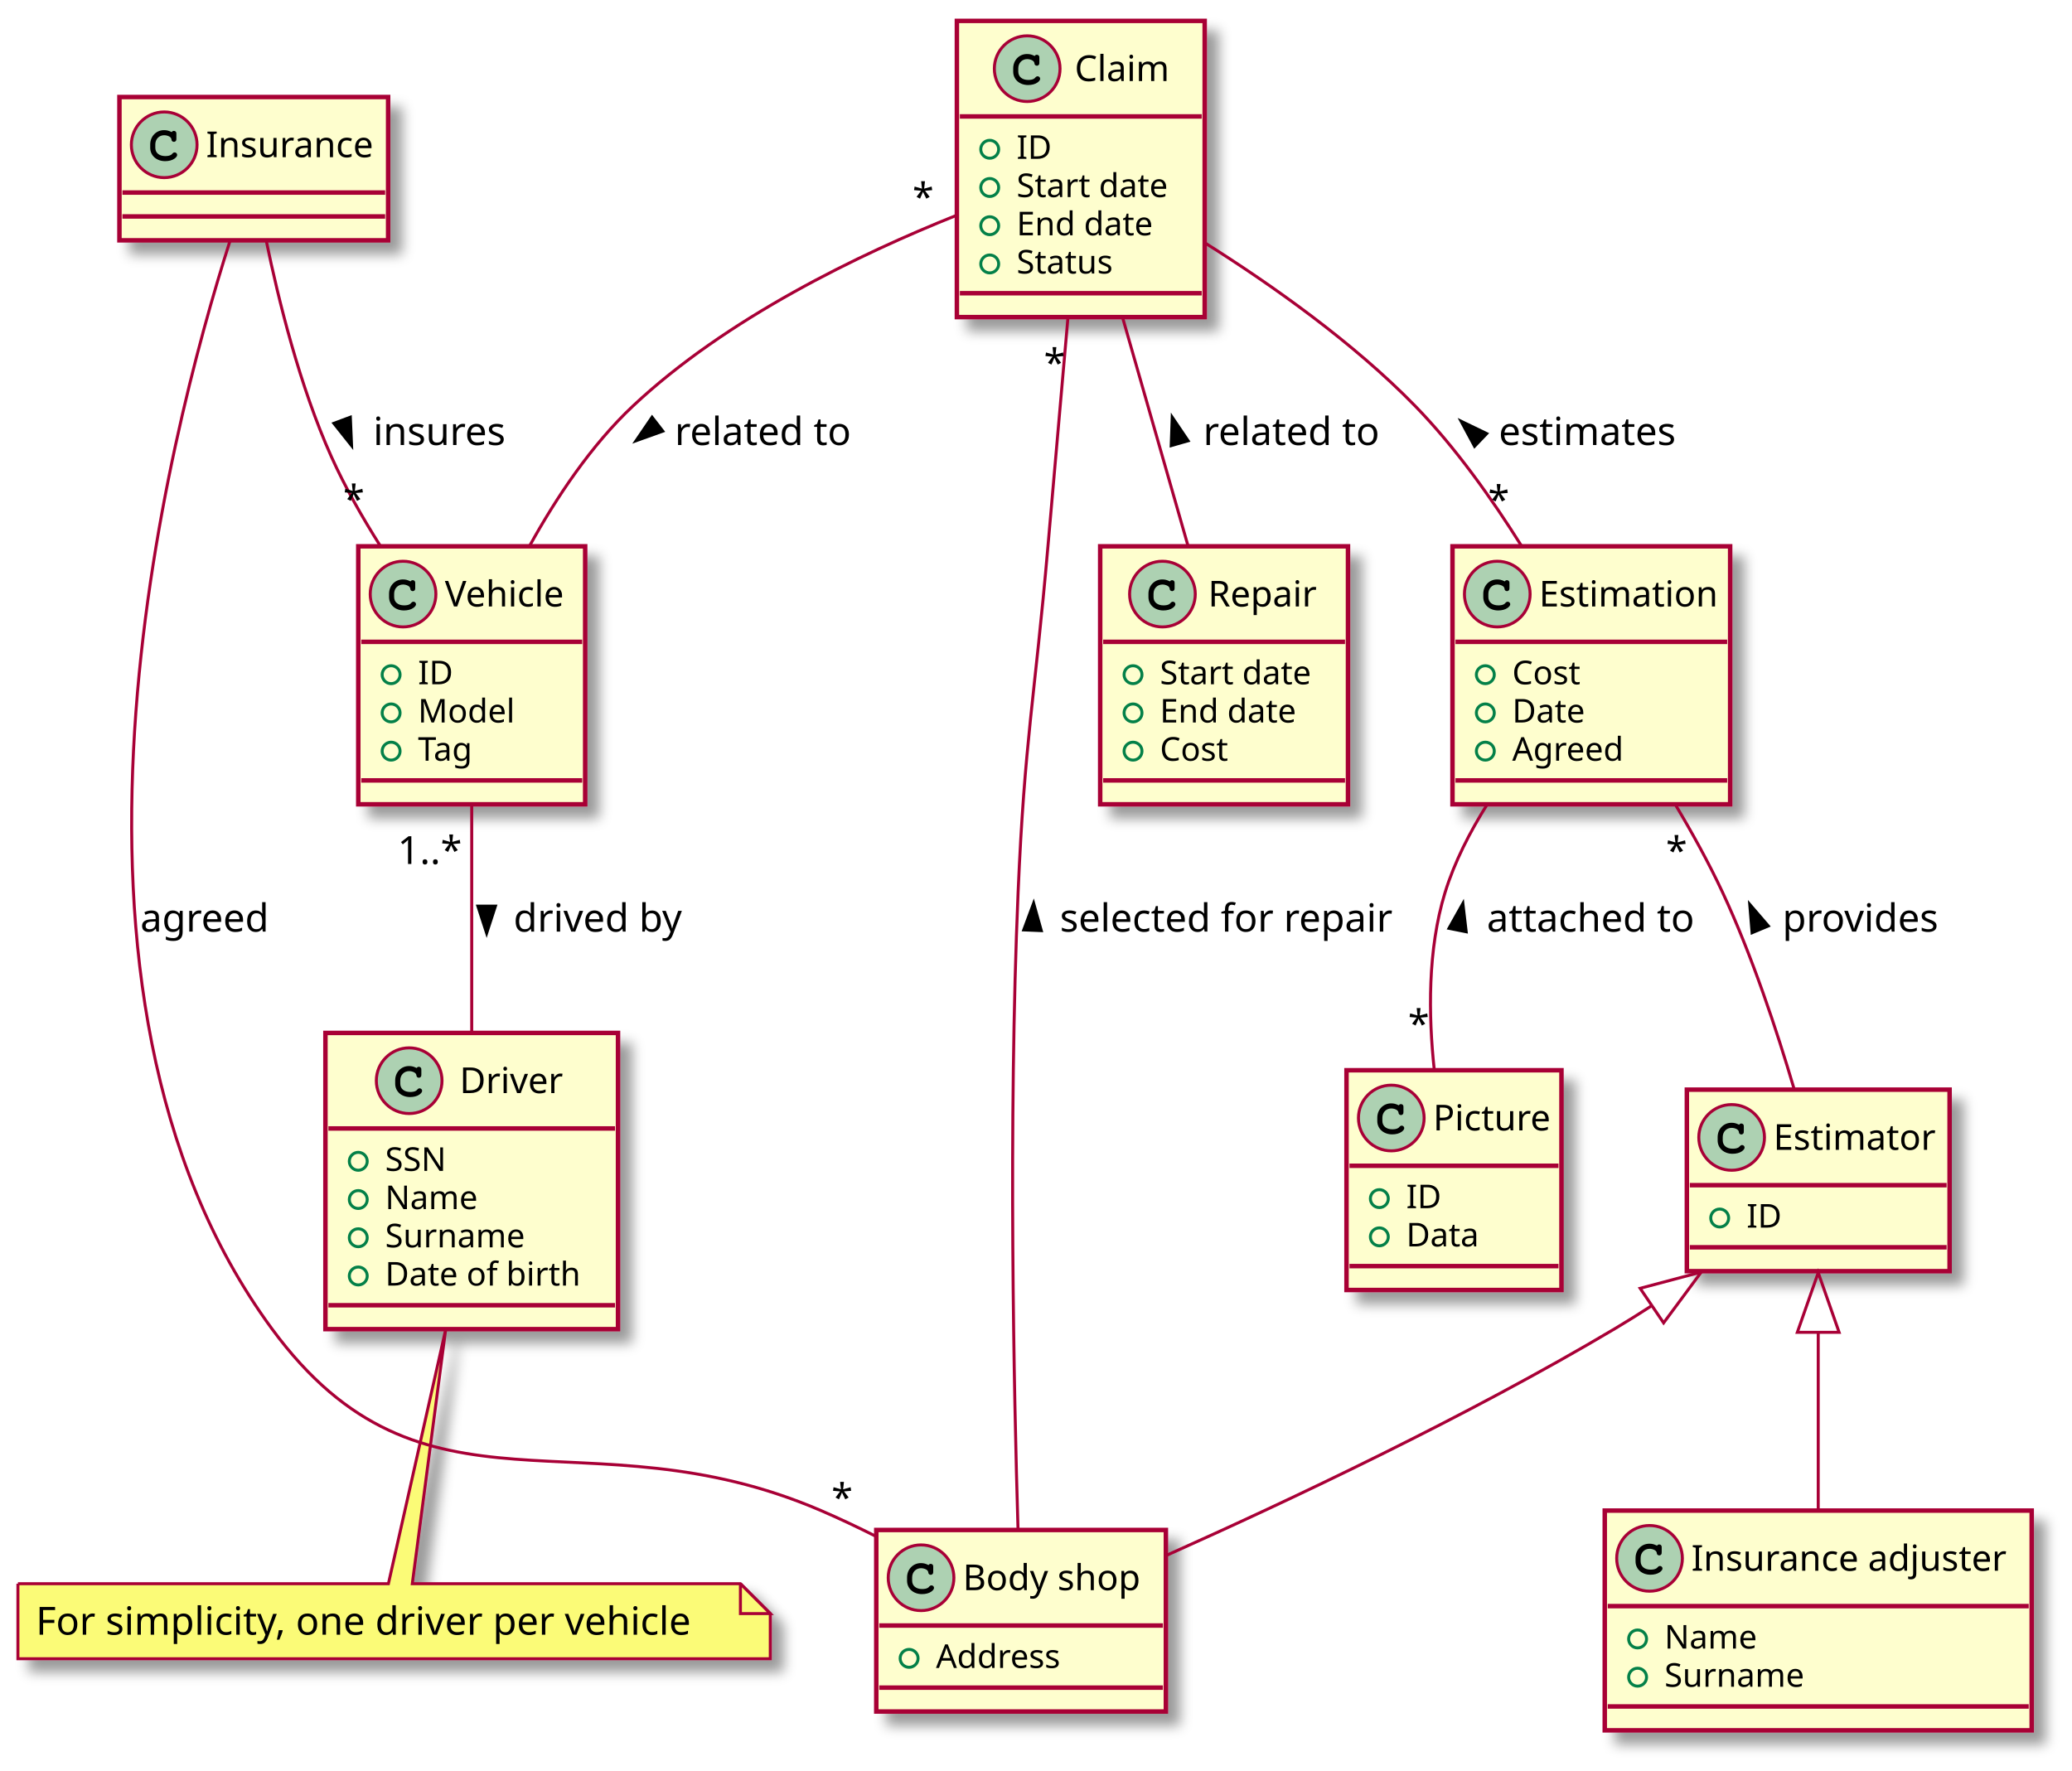
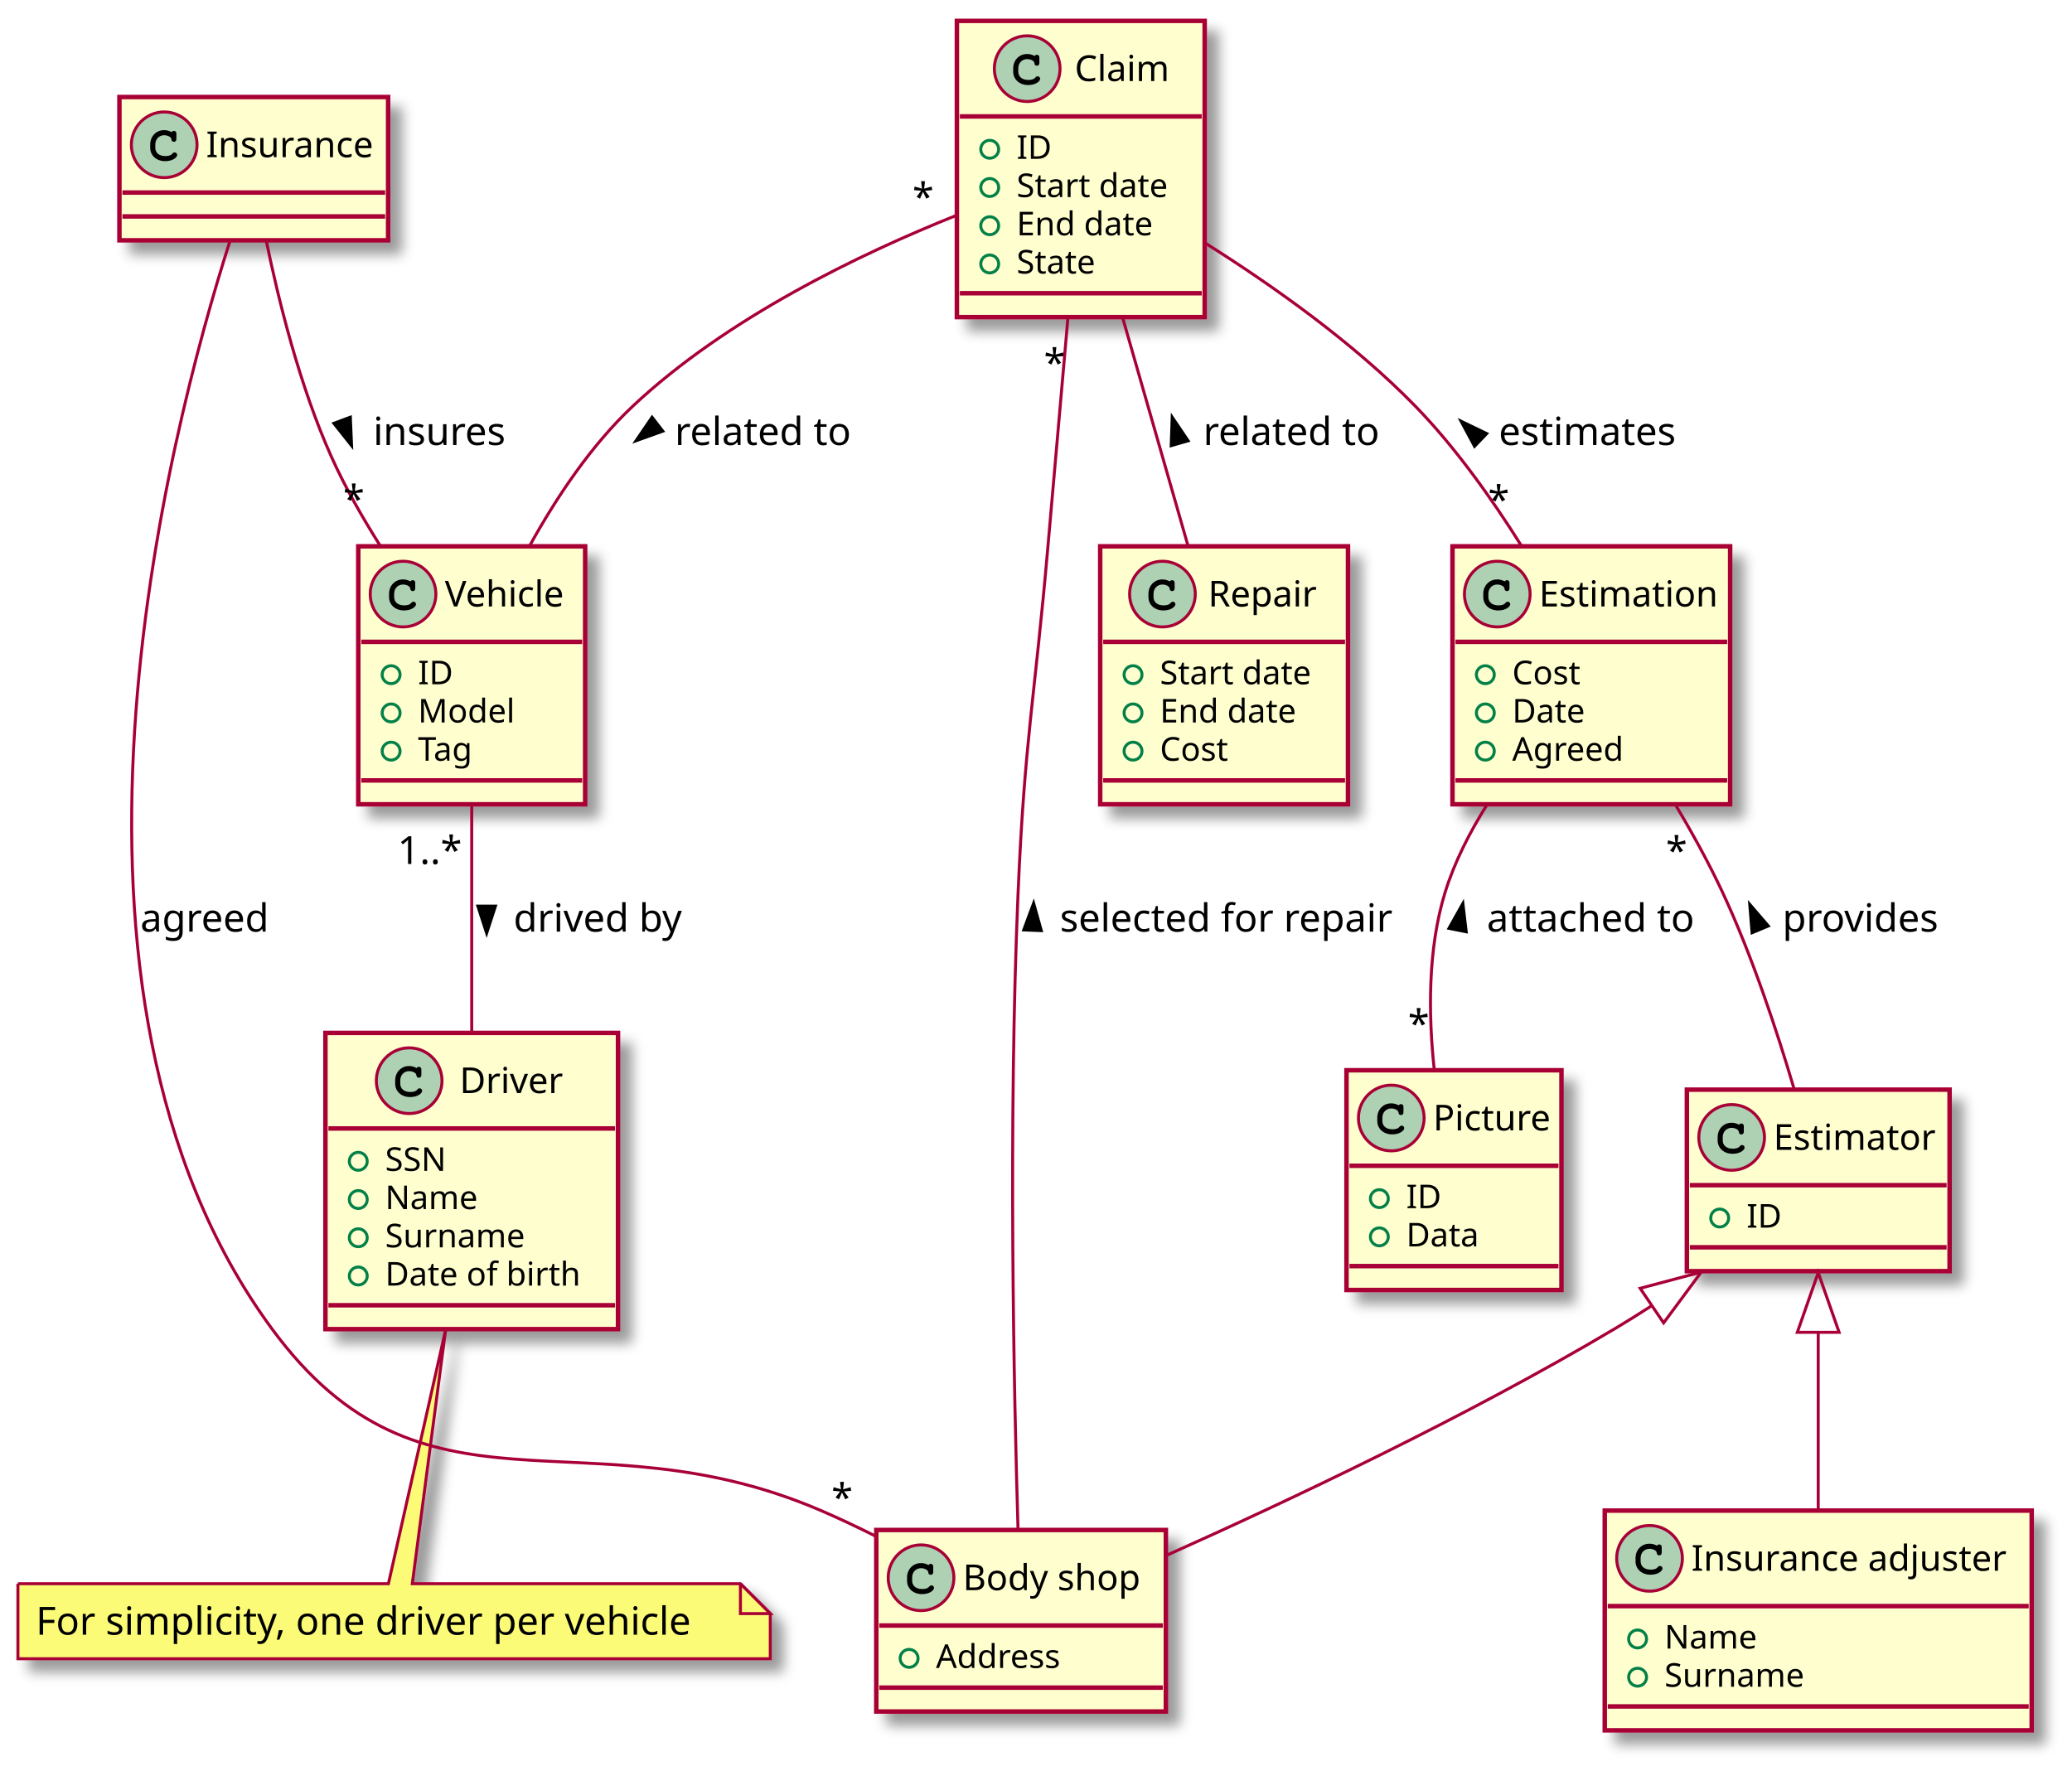
<svg xmlns="http://www.w3.org/2000/svg" contentScriptType="application/ecmascript" contentStyleType="text/css" height="593px" preserveAspectRatio="none" style="width:694px;height:593px;background:#FFFFFF;" version="1.1" viewBox="0 0 694 593" width="694px" zoomAndPan="magnify">
  <defs>
-     <filter height="300%" id="f22k9yw68l0jy" width="300%" x="-1" y="-1">
+     <filter height="300%" id="fk9s4netlnle1" width="300%" x="-1" y="-1">
      <feGaussianBlur result="blurOut" stdDeviation="2.0" />
      <feColorMatrix in="blurOut" result="blurOut2" type="matrix" values="0 0 0 0 0 0 0 0 0 0 0 0 0 0 0 0 0 0 .4 0" />
      <feOffset dx="4.0" dy="4.0" in="blurOut2" result="blurOut3" />
      <feBlend in="SourceGraphic" in2="blurOut3" mode="normal" />
    </filter>
  </defs>
  <g>
-     <rect codeLine="1" fill="#FEFECE" filter="url(#f22k9yw68l0jy)" height="48" id="I" style="stroke:#A80036;stroke-width:1.5;" width="90" x="40" y="32.5" />
+     <rect codeLine="1" fill="#FEFECE" filter="url(#fk9s4netlnle1)" height="48" id="I" style="stroke:#A80036;stroke-width:1.5;" width="90" x="40" y="32.5" />
    <ellipse cx="55" cy="48.5" fill="#ADD1B2" rx="11" ry="11" style="stroke:#A80036;stroke-width:1.0;" />
    <path d="M57.344,44.172 C56.406,43.734 55.812,43.594 54.938,43.594 C52.312,43.594 50.312,45.672 50.312,48.391 L50.312,49.516 C50.312,52.094 52.422,53.984 55.312,53.984 C56.531,53.984 57.688,53.688 58.438,53.141 C59.016,52.734 59.344,52.281 59.344,51.891 C59.344,51.438 58.953,51.047 58.484,51.047 C58.266,51.047 58.062,51.125 57.875,51.312 C57.422,51.797 57.422,51.797 57.234,51.891 C56.812,52.156 56.125,52.281 55.359,52.281 C53.312,52.281 52.016,51.188 52.016,49.484 L52.016,48.391 C52.016,46.609 53.266,45.297 55,45.297 C55.578,45.297 56.188,45.453 56.656,45.703 C57.141,45.984 57.312,46.203 57.406,46.609 C57.469,47.016 57.5,47.141 57.641,47.266 C57.781,47.406 58.016,47.516 58.234,47.516 C58.5,47.516 58.766,47.375 58.938,47.156 C59.047,47 59.078,46.812 59.078,46.391 L59.078,44.969 C59.078,44.531 59.062,44.406 58.969,44.25 C58.812,43.984 58.531,43.844 58.234,43.844 C57.938,43.844 57.734,43.938 57.516,44.25 L57.344,44.172 Z " fill="#000000" />
    <text fill="#000000" font-family="sans-serif" font-size="12" lengthAdjust="spacing" textLength="58" x="69" y="52.654">Insurance</text>
    <line style="stroke:#A80036;stroke-width:1.5;" x1="41" x2="129" y1="64.5" y2="64.5" />
    <line style="stroke:#A80036;stroke-width:1.5;" x1="41" x2="129" y1="72.5" y2="72.5" />
-     <rect codeLine="2" fill="#FEFECE" filter="url(#f22k9yw68l0jy)" height="60.805" id="BS" style="stroke:#A80036;stroke-width:1.5;" width="97" x="293.5" y="512.5" />
+     <rect codeLine="2" fill="#FEFECE" filter="url(#fk9s4netlnle1)" height="60.805" id="BS" style="stroke:#A80036;stroke-width:1.5;" width="97" x="293.5" y="512.5" />
    <ellipse cx="308.5" cy="528.5" fill="#ADD1B2" rx="11" ry="11" style="stroke:#A80036;stroke-width:1.0;" />
    <path d="M310.844,524.172 C309.906,523.734 309.312,523.594 308.438,523.594 C305.812,523.594 303.812,525.672 303.812,528.391 L303.812,529.516 C303.812,532.094 305.922,533.984 308.812,533.984 C310.031,533.984 311.188,533.688 311.938,533.141 C312.516,532.734 312.844,532.281 312.844,531.891 C312.844,531.438 312.453,531.047 311.984,531.047 C311.766,531.047 311.562,531.125 311.375,531.312 C310.922,531.797 310.922,531.797 310.734,531.891 C310.312,532.156 309.625,532.281 308.859,532.281 C306.812,532.281 305.516,531.188 305.516,529.484 L305.516,528.391 C305.516,526.609 306.766,525.297 308.5,525.297 C309.078,525.297 309.688,525.453 310.156,525.703 C310.641,525.984 310.812,526.203 310.906,526.609 C310.969,527.016 311,527.141 311.141,527.266 C311.281,527.406 311.516,527.516 311.734,527.516 C312,527.516 312.266,527.375 312.438,527.156 C312.547,527 312.578,526.812 312.578,526.391 L312.578,524.969 C312.578,524.531 312.562,524.406 312.469,524.25 C312.312,523.984 312.031,523.844 311.734,523.844 C311.438,523.844 311.234,523.938 311.016,524.25 L310.844,524.172 Z " fill="#000000" />
    <text fill="#000000" font-family="sans-serif" font-size="12" lengthAdjust="spacing" textLength="65" x="322.5" y="532.654">Body shop</text>
    <line style="stroke:#A80036;stroke-width:1.5;" x1="294.5" x2="389.5" y1="544.5" y2="544.5" />
    <ellipse cx="304.5" cy="555.5" rx="3" ry="3" style="stroke:#038048;stroke-width:1.0;fill:none;" />
    <text fill="#000000" font-family="sans-serif" font-size="11" lengthAdjust="spacing" textLength="46" x="313.5" y="558.71">Address</text>
    <line style="stroke:#A80036;stroke-width:1.5;" x1="294.5" x2="389.5" y1="565.305" y2="565.305" />
-     <rect codeLine="5" fill="#FEFECE" filter="url(#f22k9yw68l0jy)" height="73.609" id="IA" style="stroke:#A80036;stroke-width:1.5;" width="143" x="537.5" y="506" />
+     <rect codeLine="5" fill="#FEFECE" filter="url(#fk9s4netlnle1)" height="73.609" id="IA" style="stroke:#A80036;stroke-width:1.5;" width="143" x="537.5" y="506" />
    <ellipse cx="552.5" cy="522" fill="#ADD1B2" rx="11" ry="11" style="stroke:#A80036;stroke-width:1.0;" />
    <path d="M554.844,517.672 C553.906,517.234 553.312,517.094 552.438,517.094 C549.812,517.094 547.812,519.172 547.812,521.891 L547.812,523.016 C547.812,525.594 549.922,527.484 552.812,527.484 C554.031,527.484 555.188,527.188 555.938,526.641 C556.516,526.234 556.844,525.781 556.844,525.391 C556.844,524.938 556.453,524.547 555.984,524.547 C555.766,524.547 555.562,524.625 555.375,524.812 C554.922,525.297 554.922,525.297 554.734,525.391 C554.312,525.656 553.625,525.781 552.859,525.781 C550.812,525.781 549.516,524.688 549.516,522.984 L549.516,521.891 C549.516,520.109 550.766,518.797 552.5,518.797 C553.078,518.797 553.688,518.953 554.156,519.203 C554.641,519.484 554.812,519.703 554.906,520.109 C554.969,520.516 555,520.641 555.141,520.766 C555.281,520.906 555.516,521.016 555.734,521.016 C556,521.016 556.266,520.875 556.438,520.656 C556.547,520.5 556.578,520.312 556.578,519.891 L556.578,518.469 C556.578,518.031 556.562,517.906 556.469,517.75 C556.312,517.484 556.031,517.344 555.734,517.344 C555.438,517.344 555.234,517.438 555.016,517.75 L554.844,517.672 Z " fill="#000000" />
    <text fill="#000000" font-family="sans-serif" font-size="12" lengthAdjust="spacing" textLength="111" x="566.5" y="526.154">Insurance adjuster</text>
    <line style="stroke:#A80036;stroke-width:1.5;" x1="538.5" x2="679.5" y1="538" y2="538" />
    <ellipse cx="548.5" cy="549" rx="3" ry="3" style="stroke:#038048;stroke-width:1.0;fill:none;" />
    <text fill="#000000" font-family="sans-serif" font-size="11" lengthAdjust="spacing" textLength="34" x="557.5" y="552.21">Name</text>
    <ellipse cx="548.5" cy="561.805" rx="3" ry="3" style="stroke:#038048;stroke-width:1.0;fill:none;" />
    <text fill="#000000" font-family="sans-serif" font-size="11" lengthAdjust="spacing" textLength="52" x="557.5" y="565.015">Surname</text>
    <line style="stroke:#A80036;stroke-width:1.5;" x1="538.5" x2="679.5" y1="571.609" y2="571.609" />
-     <rect codeLine="9" fill="#FEFECE" filter="url(#f22k9yw68l0jy)" height="99.219" id="D" style="stroke:#A80036;stroke-width:1.5;" width="98" x="109" y="346" />
+     <rect codeLine="9" fill="#FEFECE" filter="url(#fk9s4netlnle1)" height="99.219" id="D" style="stroke:#A80036;stroke-width:1.5;" width="98" x="109" y="346" />
    <ellipse cx="137.05" cy="362" fill="#ADD1B2" rx="11" ry="11" style="stroke:#A80036;stroke-width:1.0;" />
    <path d="M139.394,357.672 C138.456,357.234 137.863,357.094 136.988,357.094 C134.363,357.094 132.363,359.172 132.363,361.891 L132.363,363.016 C132.363,365.594 134.472,367.484 137.363,367.484 C138.581,367.484 139.738,367.188 140.488,366.641 C141.066,366.234 141.394,365.781 141.394,365.391 C141.394,364.938 141.003,364.547 140.534,364.547 C140.316,364.547 140.113,364.625 139.925,364.812 C139.472,365.297 139.472,365.297 139.284,365.391 C138.863,365.656 138.175,365.781 137.409,365.781 C135.363,365.781 134.066,364.688 134.066,362.984 L134.066,361.891 C134.066,360.109 135.316,358.797 137.05,358.797 C137.628,358.797 138.238,358.953 138.706,359.203 C139.191,359.484 139.363,359.703 139.456,360.109 C139.519,360.516 139.55,360.641 139.691,360.766 C139.831,360.906 140.066,361.016 140.284,361.016 C140.55,361.016 140.816,360.875 140.988,360.656 C141.097,360.5 141.128,360.312 141.128,359.891 L141.128,358.469 C141.128,358.031 141.113,357.906 141.019,357.75 C140.863,357.484 140.581,357.344 140.284,357.344 C139.988,357.344 139.784,357.438 139.566,357.75 L139.394,357.672 Z " fill="#000000" />
    <text fill="#000000" font-family="sans-serif" font-size="12" lengthAdjust="spacing" textLength="37" x="153.95" y="366.154">Driver</text>
    <line style="stroke:#A80036;stroke-width:1.5;" x1="110" x2="206" y1="378" y2="378" />
    <ellipse cx="120" cy="389" rx="3" ry="3" style="stroke:#038048;stroke-width:1.0;fill:none;" />
    <text fill="#000000" font-family="sans-serif" font-size="11" lengthAdjust="spacing" textLength="24" x="129" y="392.21">SSN</text>
    <ellipse cx="120" cy="401.805" rx="3" ry="3" style="stroke:#038048;stroke-width:1.0;fill:none;" />
    <text fill="#000000" font-family="sans-serif" font-size="11" lengthAdjust="spacing" textLength="34" x="129" y="405.015">Name</text>
    <ellipse cx="120" cy="414.609" rx="3" ry="3" style="stroke:#038048;stroke-width:1.0;fill:none;" />
    <text fill="#000000" font-family="sans-serif" font-size="11" lengthAdjust="spacing" textLength="52" x="129" y="417.82">Surname</text>
    <ellipse cx="120" cy="427.414" rx="3" ry="3" style="stroke:#038048;stroke-width:1.0;fill:none;" />
    <text fill="#000000" font-family="sans-serif" font-size="11" lengthAdjust="spacing" textLength="72" x="129" y="430.625">Date of birth</text>
    <line style="stroke:#A80036;stroke-width:1.5;" x1="110" x2="206" y1="437.219" y2="437.219" />
-     <rect codeLine="15" fill="#FEFECE" filter="url(#f22k9yw68l0jy)" height="86.414" id="V" style="stroke:#A80036;stroke-width:1.5;" width="76" x="120" y="183" />
+     <rect codeLine="15" fill="#FEFECE" filter="url(#fk9s4netlnle1)" height="86.414" id="V" style="stroke:#A80036;stroke-width:1.5;" width="76" x="120" y="183" />
    <ellipse cx="135" cy="199" fill="#ADD1B2" rx="11" ry="11" style="stroke:#A80036;stroke-width:1.0;" />
    <path d="M137.344,194.672 C136.406,194.234 135.812,194.094 134.938,194.094 C132.312,194.094 130.312,196.172 130.312,198.891 L130.312,200.016 C130.312,202.594 132.422,204.484 135.312,204.484 C136.531,204.484 137.688,204.188 138.438,203.641 C139.016,203.234 139.344,202.781 139.344,202.391 C139.344,201.938 138.953,201.547 138.484,201.547 C138.266,201.547 138.062,201.625 137.875,201.812 C137.422,202.297 137.422,202.297 137.234,202.391 C136.812,202.656 136.125,202.781 135.359,202.781 C133.312,202.781 132.016,201.688 132.016,199.984 L132.016,198.891 C132.016,197.109 133.266,195.797 135,195.797 C135.578,195.797 136.188,195.953 136.656,196.203 C137.141,196.484 137.312,196.703 137.406,197.109 C137.469,197.516 137.5,197.641 137.641,197.766 C137.781,197.906 138.016,198.016 138.234,198.016 C138.5,198.016 138.766,197.875 138.938,197.656 C139.047,197.5 139.078,197.312 139.078,196.891 L139.078,195.469 C139.078,195.031 139.062,194.906 138.969,194.75 C138.812,194.484 138.531,194.344 138.234,194.344 C137.938,194.344 137.734,194.438 137.516,194.75 L137.344,194.672 Z " fill="#000000" />
    <text fill="#000000" font-family="sans-serif" font-size="12" lengthAdjust="spacing" textLength="44" x="149" y="203.154">Vehicle</text>
    <line style="stroke:#A80036;stroke-width:1.5;" x1="121" x2="195" y1="215" y2="215" />
    <ellipse cx="131" cy="226" rx="3" ry="3" style="stroke:#038048;stroke-width:1.0;fill:none;" />
    <text fill="#000000" font-family="sans-serif" font-size="11" lengthAdjust="spacing" textLength="12" x="140" y="229.21">ID</text>
    <ellipse cx="131" cy="238.805" rx="3" ry="3" style="stroke:#038048;stroke-width:1.0;fill:none;" />
    <text fill="#000000" font-family="sans-serif" font-size="11" lengthAdjust="spacing" textLength="34" x="140" y="242.015">Model</text>
    <ellipse cx="131" cy="251.609" rx="3" ry="3" style="stroke:#038048;stroke-width:1.0;fill:none;" />
    <text fill="#000000" font-family="sans-serif" font-size="11" lengthAdjust="spacing" textLength="21" x="140" y="254.82">Tag</text>
    <line style="stroke:#A80036;stroke-width:1.5;" x1="121" x2="195" y1="261.414" y2="261.414" />
-     <rect codeLine="20" fill="#FEFECE" filter="url(#f22k9yw68l0jy)" height="60.805" id="Estimator" style="stroke:#A80036;stroke-width:1.5;" width="88" x="565" y="365" />
+     <rect codeLine="20" fill="#FEFECE" filter="url(#fk9s4netlnle1)" height="60.805" id="Estimator" style="stroke:#A80036;stroke-width:1.5;" width="88" x="565" y="365" />
    <ellipse cx="580" cy="381" fill="#ADD1B2" rx="11" ry="11" style="stroke:#A80036;stroke-width:1.0;" />
    <path d="M582.344,376.672 C581.406,376.234 580.812,376.094 579.938,376.094 C577.312,376.094 575.312,378.172 575.312,380.891 L575.312,382.016 C575.312,384.594 577.422,386.484 580.312,386.484 C581.531,386.484 582.688,386.188 583.438,385.641 C584.016,385.234 584.344,384.781 584.344,384.391 C584.344,383.938 583.953,383.547 583.484,383.547 C583.266,383.547 583.062,383.625 582.875,383.812 C582.422,384.297 582.422,384.297 582.234,384.391 C581.812,384.656 581.125,384.781 580.359,384.781 C578.312,384.781 577.016,383.688 577.016,381.984 L577.016,380.891 C577.016,379.109 578.266,377.797 580,377.797 C580.578,377.797 581.188,377.953 581.656,378.203 C582.141,378.484 582.312,378.703 582.406,379.109 C582.469,379.516 582.5,379.641 582.641,379.766 C582.781,379.906 583.016,380.016 583.234,380.016 C583.5,380.016 583.766,379.875 583.938,379.656 C584.047,379.5 584.078,379.312 584.078,378.891 L584.078,377.469 C584.078,377.031 584.062,376.906 583.969,376.75 C583.812,376.484 583.531,376.344 583.234,376.344 C582.938,376.344 582.734,376.438 582.516,376.75 L582.344,376.672 Z " fill="#000000" />
    <text fill="#000000" font-family="sans-serif" font-size="12" lengthAdjust="spacing" textLength="56" x="594" y="385.154">Estimator</text>
    <line style="stroke:#A80036;stroke-width:1.5;" x1="566" x2="652" y1="397" y2="397" />
    <ellipse cx="576" cy="408" rx="3" ry="3" style="stroke:#038048;stroke-width:1.0;fill:none;" />
    <text fill="#000000" font-family="sans-serif" font-size="11" lengthAdjust="spacing" textLength="12" x="585" y="411.21">ID</text>
    <line style="stroke:#A80036;stroke-width:1.5;" x1="566" x2="652" y1="417.805" y2="417.805" />
-     <rect codeLine="23" fill="#FEFECE" filter="url(#f22k9yw68l0jy)" height="99.219" id="Claim" style="stroke:#A80036;stroke-width:1.5;" width="83" x="320.5" y="7" />
+     <rect codeLine="23" fill="#FEFECE" filter="url(#fk9s4netlnle1)" height="99.219" id="Claim" style="stroke:#A80036;stroke-width:1.5;" width="83" x="320.5" y="7" />
    <ellipse cx="344.05" cy="23" fill="#ADD1B2" rx="11" ry="11" style="stroke:#A80036;stroke-width:1.0;" />
    <path d="M346.394,18.672 C345.456,18.234 344.863,18.094 343.988,18.094 C341.363,18.094 339.363,20.172 339.363,22.891 L339.363,24.016 C339.363,26.594 341.472,28.484 344.363,28.484 C345.581,28.484 346.738,28.188 347.488,27.641 C348.066,27.234 348.394,26.781 348.394,26.391 C348.394,25.938 348.003,25.547 347.534,25.547 C347.316,25.547 347.113,25.625 346.925,25.812 C346.472,26.297 346.472,26.297 346.284,26.391 C345.863,26.656 345.175,26.781 344.409,26.781 C342.363,26.781 341.066,25.688 341.066,23.984 L341.066,22.891 C341.066,21.109 342.316,19.797 344.05,19.797 C344.628,19.797 345.238,19.953 345.706,20.203 C346.191,20.484 346.363,20.703 346.456,21.109 C346.519,21.516 346.55,21.641 346.691,21.766 C346.831,21.906 347.066,22.016 347.284,22.016 C347.55,22.016 347.816,21.875 347.988,21.656 C348.097,21.5 348.128,21.312 348.128,20.891 L348.128,19.469 C348.128,19.031 348.113,18.906 348.019,18.75 C347.863,18.484 347.581,18.344 347.284,18.344 C346.988,18.344 346.784,18.438 346.566,18.75 L346.394,18.672 Z " fill="#000000" />
    <text fill="#000000" font-family="sans-serif" font-size="12" lengthAdjust="spacing" textLength="32" x="359.95" y="27.154">Claim</text>
    <line style="stroke:#A80036;stroke-width:1.5;" x1="321.5" x2="402.5" y1="39" y2="39" />
    <ellipse cx="331.5" cy="50" rx="3" ry="3" style="stroke:#038048;stroke-width:1.0;fill:none;" />
    <text fill="#000000" font-family="sans-serif" font-size="11" lengthAdjust="spacing" textLength="12" x="340.5" y="53.21">ID</text>
    <ellipse cx="331.5" cy="62.805" rx="3" ry="3" style="stroke:#038048;stroke-width:1.0;fill:none;" />
    <text fill="#000000" font-family="sans-serif" font-size="11" lengthAdjust="spacing" textLength="57" x="340.5" y="66.015">Start date</text>
    <ellipse cx="331.5" cy="75.609" rx="3" ry="3" style="stroke:#038048;stroke-width:1.0;fill:none;" />
    <text fill="#000000" font-family="sans-serif" font-size="11" lengthAdjust="spacing" textLength="51" x="340.5" y="78.82">End date</text>
    <ellipse cx="331.5" cy="88.414" rx="3" ry="3" style="stroke:#038048;stroke-width:1.0;fill:none;" />
-     <text fill="#000000" font-family="sans-serif" font-size="11" lengthAdjust="spacing" textLength="36" x="340.5" y="91.624">Status</text>
+     <text fill="#000000" font-family="sans-serif" font-size="11" lengthAdjust="spacing" textLength="31" x="340.5" y="91.624">State</text>
    <line style="stroke:#A80036;stroke-width:1.5;" x1="321.5" x2="402.5" y1="98.219" y2="98.219" />
-     <rect codeLine="29" fill="#FEFECE" filter="url(#f22k9yw68l0jy)" height="86.414" id="Estimation" style="stroke:#A80036;stroke-width:1.5;" width="93" x="486.5" y="183" />
+     <rect codeLine="29" fill="#FEFECE" filter="url(#fk9s4netlnle1)" height="86.414" id="Estimation" style="stroke:#A80036;stroke-width:1.5;" width="93" x="486.5" y="183" />
    <ellipse cx="501.5" cy="199" fill="#ADD1B2" rx="11" ry="11" style="stroke:#A80036;stroke-width:1.0;" />
    <path d="M503.844,194.672 C502.906,194.234 502.312,194.094 501.438,194.094 C498.812,194.094 496.812,196.172 496.812,198.891 L496.812,200.016 C496.812,202.594 498.922,204.484 501.812,204.484 C503.031,204.484 504.188,204.188 504.938,203.641 C505.516,203.234 505.844,202.781 505.844,202.391 C505.844,201.938 505.453,201.547 504.984,201.547 C504.766,201.547 504.562,201.625 504.375,201.812 C503.922,202.297 503.922,202.297 503.734,202.391 C503.312,202.656 502.625,202.781 501.859,202.781 C499.812,202.781 498.516,201.688 498.516,199.984 L498.516,198.891 C498.516,197.109 499.766,195.797 501.5,195.797 C502.078,195.797 502.688,195.953 503.156,196.203 C503.641,196.484 503.812,196.703 503.906,197.109 C503.969,197.516 504,197.641 504.141,197.766 C504.281,197.906 504.516,198.016 504.734,198.016 C505,198.016 505.266,197.875 505.438,197.656 C505.547,197.5 505.578,197.312 505.578,196.891 L505.578,195.469 C505.578,195.031 505.562,194.906 505.469,194.75 C505.312,194.484 505.031,194.344 504.734,194.344 C504.438,194.344 504.234,194.438 504.016,194.75 L503.844,194.672 Z " fill="#000000" />
    <text fill="#000000" font-family="sans-serif" font-size="12" lengthAdjust="spacing" textLength="61" x="515.5" y="203.154">Estimation</text>
    <line style="stroke:#A80036;stroke-width:1.5;" x1="487.5" x2="578.5" y1="215" y2="215" />
    <ellipse cx="497.5" cy="226" rx="3" ry="3" style="stroke:#038048;stroke-width:1.0;fill:none;" />
    <text fill="#000000" font-family="sans-serif" font-size="11" lengthAdjust="spacing" textLength="25" x="506.5" y="229.21">Cost</text>
    <ellipse cx="497.5" cy="238.805" rx="3" ry="3" style="stroke:#038048;stroke-width:1.0;fill:none;" />
    <text fill="#000000" font-family="sans-serif" font-size="11" lengthAdjust="spacing" textLength="28" x="506.5" y="242.015">Date</text>
    <ellipse cx="497.5" cy="251.609" rx="3" ry="3" style="stroke:#038048;stroke-width:1.0;fill:none;" />
    <text fill="#000000" font-family="sans-serif" font-size="11" lengthAdjust="spacing" textLength="42" x="506.5" y="254.82">Agreed</text>
    <line style="stroke:#A80036;stroke-width:1.5;" x1="487.5" x2="578.5" y1="261.414" y2="261.414" />
-     <rect codeLine="34" fill="#FEFECE" filter="url(#f22k9yw68l0jy)" height="73.609" id="Picture" style="stroke:#A80036;stroke-width:1.5;" width="72" x="451" y="358.5" />
+     <rect codeLine="34" fill="#FEFECE" filter="url(#fk9s4netlnle1)" height="73.609" id="Picture" style="stroke:#A80036;stroke-width:1.5;" width="72" x="451" y="358.5" />
    <ellipse cx="466" cy="374.5" fill="#ADD1B2" rx="11" ry="11" style="stroke:#A80036;stroke-width:1.0;" />
    <path d="M468.344,370.172 C467.406,369.734 466.812,369.594 465.938,369.594 C463.312,369.594 461.312,371.672 461.312,374.391 L461.312,375.516 C461.312,378.094 463.422,379.984 466.312,379.984 C467.531,379.984 468.688,379.688 469.438,379.141 C470.016,378.734 470.344,378.281 470.344,377.891 C470.344,377.438 469.953,377.047 469.484,377.047 C469.266,377.047 469.062,377.125 468.875,377.312 C468.422,377.797 468.422,377.797 468.234,377.891 C467.812,378.156 467.125,378.281 466.359,378.281 C464.312,378.281 463.016,377.188 463.016,375.484 L463.016,374.391 C463.016,372.609 464.266,371.297 466,371.297 C466.578,371.297 467.188,371.453 467.656,371.703 C468.141,371.984 468.312,372.203 468.406,372.609 C468.469,373.016 468.5,373.141 468.641,373.266 C468.781,373.406 469.016,373.516 469.234,373.516 C469.5,373.516 469.766,373.375 469.938,373.156 C470.047,373 470.078,372.812 470.078,372.391 L470.078,370.969 C470.078,370.531 470.062,370.406 469.969,370.25 C469.812,369.984 469.531,369.844 469.234,369.844 C468.938,369.844 468.734,369.938 468.516,370.25 L468.344,370.172 Z " fill="#000000" />
    <text fill="#000000" font-family="sans-serif" font-size="12" lengthAdjust="spacing" textLength="40" x="480" y="378.654">Picture</text>
    <line style="stroke:#A80036;stroke-width:1.5;" x1="452" x2="522" y1="390.5" y2="390.5" />
    <ellipse cx="462" cy="401.5" rx="3" ry="3" style="stroke:#038048;stroke-width:1.0;fill:none;" />
    <text fill="#000000" font-family="sans-serif" font-size="11" lengthAdjust="spacing" textLength="12" x="471" y="404.71">ID</text>
    <ellipse cx="462" cy="414.305" rx="3" ry="3" style="stroke:#038048;stroke-width:1.0;fill:none;" />
    <text fill="#000000" font-family="sans-serif" font-size="11" lengthAdjust="spacing" textLength="27" x="471" y="417.515">Data</text>
    <line style="stroke:#A80036;stroke-width:1.5;" x1="452" x2="522" y1="424.109" y2="424.109" />
-     <rect codeLine="38" fill="#FEFECE" filter="url(#f22k9yw68l0jy)" height="86.414" id="Repair" style="stroke:#A80036;stroke-width:1.5;" width="83" x="368.5" y="183" />
+     <rect codeLine="38" fill="#FEFECE" filter="url(#fk9s4netlnle1)" height="86.414" id="Repair" style="stroke:#A80036;stroke-width:1.5;" width="83" x="368.5" y="183" />
    <ellipse cx="389.35" cy="199" fill="#ADD1B2" rx="11" ry="11" style="stroke:#A80036;stroke-width:1.0;" />
    <path d="M391.694,194.672 C390.756,194.234 390.163,194.094 389.288,194.094 C386.663,194.094 384.663,196.172 384.663,198.891 L384.663,200.016 C384.663,202.594 386.772,204.484 389.663,204.484 C390.881,204.484 392.038,204.188 392.788,203.641 C393.366,203.234 393.694,202.781 393.694,202.391 C393.694,201.938 393.303,201.547 392.834,201.547 C392.616,201.547 392.413,201.625 392.225,201.812 C391.772,202.297 391.772,202.297 391.584,202.391 C391.163,202.656 390.475,202.781 389.709,202.781 C387.663,202.781 386.366,201.688 386.366,199.984 L386.366,198.891 C386.366,197.109 387.616,195.797 389.35,195.797 C389.928,195.797 390.538,195.953 391.006,196.203 C391.491,196.484 391.663,196.703 391.756,197.109 C391.819,197.516 391.85,197.641 391.991,197.766 C392.131,197.906 392.366,198.016 392.584,198.016 C392.85,198.016 393.116,197.875 393.288,197.656 C393.397,197.5 393.428,197.312 393.428,196.891 L393.428,195.469 C393.428,195.031 393.413,194.906 393.319,194.75 C393.163,194.484 392.881,194.344 392.584,194.344 C392.288,194.344 392.084,194.438 391.866,194.75 L391.694,194.672 Z " fill="#000000" />
    <text fill="#000000" font-family="sans-serif" font-size="12" lengthAdjust="spacing" textLength="38" x="404.65" y="203.154">Repair</text>
    <line style="stroke:#A80036;stroke-width:1.5;" x1="369.5" x2="450.5" y1="215" y2="215" />
    <ellipse cx="379.5" cy="226" rx="3" ry="3" style="stroke:#038048;stroke-width:1.0;fill:none;" />
    <text fill="#000000" font-family="sans-serif" font-size="11" lengthAdjust="spacing" textLength="57" x="388.5" y="229.21">Start date</text>
    <ellipse cx="379.5" cy="238.805" rx="3" ry="3" style="stroke:#038048;stroke-width:1.0;fill:none;" />
    <text fill="#000000" font-family="sans-serif" font-size="11" lengthAdjust="spacing" textLength="51" x="388.5" y="242.015">End date</text>
    <ellipse cx="379.5" cy="251.609" rx="3" ry="3" style="stroke:#038048;stroke-width:1.0;fill:none;" />
    <text fill="#000000" font-family="sans-serif" font-size="11" lengthAdjust="spacing" textLength="25" x="388.5" y="254.82">Cost</text>
    <line style="stroke:#A80036;stroke-width:1.5;" x1="369.5" x2="450.5" y1="261.414" y2="261.414" />
-     <path d="M6,530.5 L6,555.633 A0,0 0 0 0 6,555.633 L258,555.633 A0,0 0 0 0 258,555.633 L258,540.5 L248,530.5 L138.095,530.5 L149.27,445.354 L130.095,530.5 L6,530.5 A0,0 0 0 0 6,530.5 " fill="#FBFB77" filter="url(#f22k9yw68l0jy)" style="stroke:#A80036;stroke-width:1.0;" />
+     <path d="M6,530.5 L6,555.633 A0,0 0 0 0 6,555.633 L258,555.633 A0,0 0 0 0 258,555.633 L258,540.5 L248,530.5 L138.095,530.5 L149.27,445.354 L130.095,530.5 L6,530.5 A0,0 0 0 0 6,530.5 " fill="#FBFB77" filter="url(#fk9s4netlnle1)" style="stroke:#A80036;stroke-width:1.0;" />
    <path d="M248,530.5 L248,540.5 L258,540.5 L248,530.5 " fill="#FBFB77" style="stroke:#A80036;stroke-width:1.0;" />
    <text fill="#000000" font-family="sans-serif" font-size="13" lengthAdjust="spacing" textLength="231" x="12" y="547.567">For simplicity, one driver per vehicle</text>
    <path codeLine="44" d="M76.971,80.89 C56.221,145.988 8.004,331.902 91,445 C141.972,514.459 195.869,471.928 275,506 C281.064,508.611 287.315,511.575 293.449,514.656 " fill="none" id="I-BS" style="stroke:#A80036;stroke-width:1.0;" />
    <text fill="#000000" font-family="sans-serif" font-size="13" lengthAdjust="spacing" textLength="45" x="47" y="312.067">agreed</text>
    <text fill="#000000" font-family="sans-serif" font-size="13" lengthAdjust="spacing" textLength="7" x="278.479" y="506.259">*</text>
    <path codeLine="45" d="M89.169,80.573 C93.235,100.357 100.371,129.33 111,153 C115.525,163.077 121.361,173.344 127.373,182.85 " fill="none" id="I-V" style="stroke:#A80036;stroke-width:1.0;" />
    <polygon fill="#000000" points="117.75,149.25,117.338,139.749,111.831,141.805,117.75,149.25" style="stroke:#000000;stroke-width:1.0;" />
    <text fill="#000000" font-family="sans-serif" font-size="13" lengthAdjust="spacing" textLength="46" x="125" y="149.067">insures</text>
    <text fill="#000000" font-family="sans-serif" font-size="13" lengthAdjust="spacing" textLength="7" x="114.934" y="171.822">*</text>
    <path codeLine="46" d="M158,269.267 C158,292.527 158,321.498 158,345.714 " fill="none" id="V-D" style="stroke:#A80036;stroke-width:1.0;" />
    <polygon fill="#000000" points="163,312.566,165.939,303.521,160.061,303.521,163,312.566" style="stroke:#000000;stroke-width:1.0;" />
    <text fill="#000000" font-family="sans-serif" font-size="13" lengthAdjust="spacing" textLength="60" x="172" y="312.067">drived by</text>
    <text fill="#000000" font-family="sans-serif" font-size="13" lengthAdjust="spacing" textLength="23" x="133.167" y="289.402">1..*</text>
    <path codeLine="47" d="M320.378,72.125 C287.981,85.081 243.395,106.53 212,136 C198.032,149.111 186.373,166.624 177.506,182.645 " fill="none" id="Claim-V" style="stroke:#A80036;stroke-width:1.0;" />
    <polygon fill="#000000" points="213.045,147.626,221.998,144.416,218.401,139.767,213.045,147.626" style="stroke:#000000;stroke-width:1.0;" />
    <text fill="#000000" font-family="sans-serif" font-size="13" lengthAdjust="spacing" textLength="62" x="226" y="149.067">related to</text>
    <text fill="#000000" font-family="sans-serif" font-size="13" lengthAdjust="spacing" textLength="7" x="305.623" y="70.581">*</text>
    <path codeLine="48" d="M357.727,106.07 C355.683,129.344 353.207,157.615 351,183 C346.519,234.552 343.224,247.301 341,299 C337.691,375.922 339.608,466.666 340.982,512.432 " fill="none" id="Claim-BS" style="stroke:#A80036;stroke-width:1.0;" />
    <polygon fill="#000000" points="346.206,302.571,342.897,311.487,348.77,311.729,346.206,302.571" style="stroke:#000000;stroke-width:1.0;" />
    <text fill="#000000" font-family="sans-serif" font-size="13" lengthAdjust="spacing" textLength="117" x="355" y="312.067">selected for repair</text>
    <text fill="#000000" font-family="sans-serif" font-size="13" lengthAdjust="spacing" textLength="7" x="349.634" y="126.156">*</text>
    <path codeLine="49" d="M403.696,81.43 C426.098,95.528 453.286,114.742 474,136 C487.455,149.808 499.715,167.086 509.531,182.735 " fill="none" id="Claim-Estimation" style="stroke:#A80036;stroke-width:1.0;" />
    <polygon fill="#000000" points="489.388,141.109,493.89,149.487,497.954,145.24,489.388,141.109" style="stroke:#000000;stroke-width:1.0;" />
    <text fill="#000000" font-family="sans-serif" font-size="13" lengthAdjust="spacing" textLength="64" x="502" y="149.067">estimates</text>
    <text fill="#000000" font-family="sans-serif" font-size="13" lengthAdjust="spacing" textLength="7" x="498.401" y="172.007">*</text>
    <path codeLine="50" d="M376.013,106.398 C382.958,130.635 391.262,159.612 397.923,182.857 " fill="none" id="Claim-Repair" style="stroke:#A80036;stroke-width:1.0;" />
    <polygon fill="#000000" points="392.623,139.76,392.289,149.265,397.94,147.645,392.623,139.76" style="stroke:#000000;stroke-width:1.0;" />
    <text fill="#000000" font-family="sans-serif" font-size="13" lengthAdjust="spacing" textLength="62" x="403" y="149.067">related to</text>
    <path codeLine="51" d="M498.167,269.384 C492.336,278.633 487.16,288.74 484,299 C478.141,318.024 478.434,340.197 480.399,358.386 " fill="none" id="Estimation-Picture" style="stroke:#A80036;stroke-width:1.0;" />
    <polygon fill="#000000" points="489.979,302.663,485.326,310.958,491.09,312.109,489.979,302.663" style="stroke:#000000;stroke-width:1.0;" />
    <text fill="#000000" font-family="sans-serif" font-size="13" lengthAdjust="spacing" textLength="74" x="498" y="312.067">attached to</text>
    <text fill="#000000" font-family="sans-serif" font-size="13" lengthAdjust="spacing" textLength="7" x="471.6" y="347.553">*</text>
    <path codeLine="52" d="M560.926,269.146 C566.663,278.737 572.361,289.041 577,299 C586.894,320.24 595.198,345.41 600.865,364.576 " fill="none" id="Estimation-Estimator" style="stroke:#A80036;stroke-width:1.0;" />
    <polygon fill="#000000" points="586.07,302.954,586.851,312.433,592.273,310.163,586.07,302.954" style="stroke:#000000;stroke-width:1.0;" />
    <text fill="#000000" font-family="sans-serif" font-size="13" lengthAdjust="spacing" textLength="55" x="597" y="312.067">provides</text>
    <text fill="#000000" font-family="sans-serif" font-size="13" lengthAdjust="spacing" textLength="7" x="557.972" y="289.578">*</text>
    <path codeLine="53" d="M553.266,437.349 C549.165,440.014 545.049,442.592 541,445 C491.45,474.47 431.645,502.707 390.614,521.038 " fill="none" id="Estimator-backto-BS" style="stroke:#A80036;stroke-width:1.0;" />
    <polygon fill="none" points="549.351,431.546,569.83,426.105,557.214,443.129,549.351,431.546" style="stroke:#A80036;stroke-width:1.0;" />
    <path codeLine="54" d="M609,446.546 C609,466.02 609,487.907 609,505.805 " fill="none" id="Estimator-backto-IA" style="stroke:#A80036;stroke-width:1.0;" />
    <polygon fill="none" points="602,446.295,609,426.295,616,446.295,602,446.295" style="stroke:#A80036;stroke-width:1.0;" />
  </g>
</svg>
